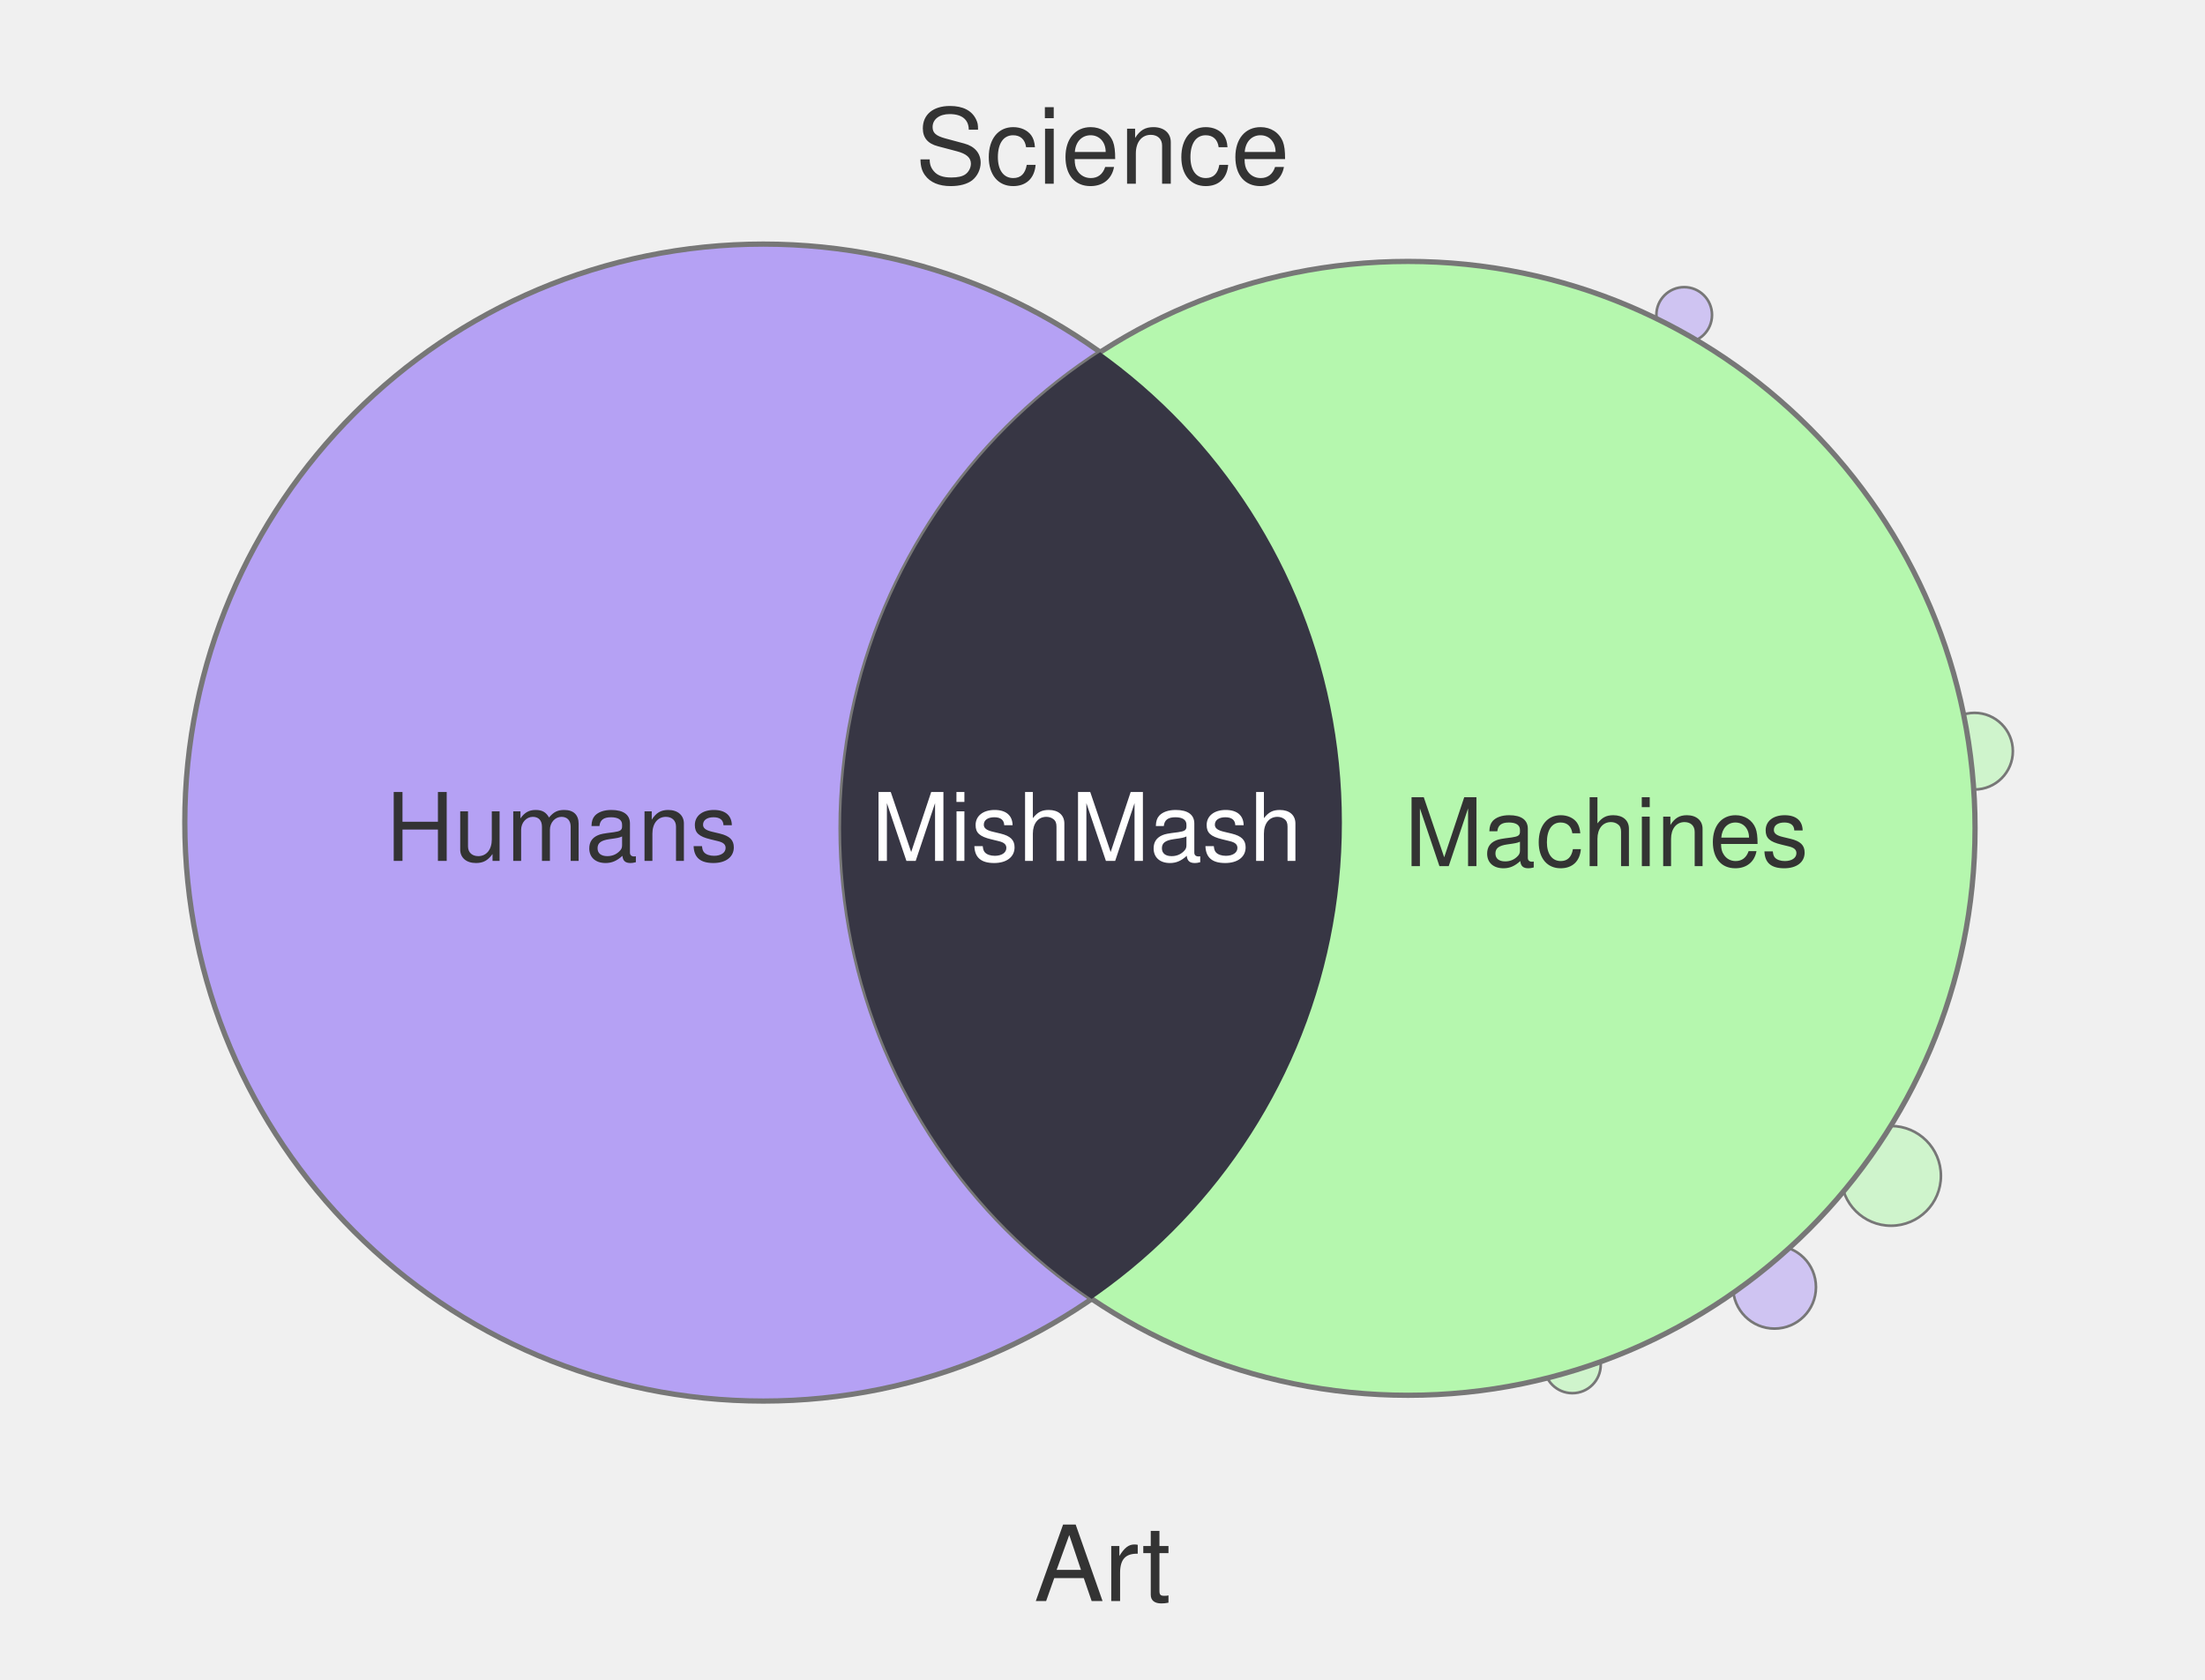
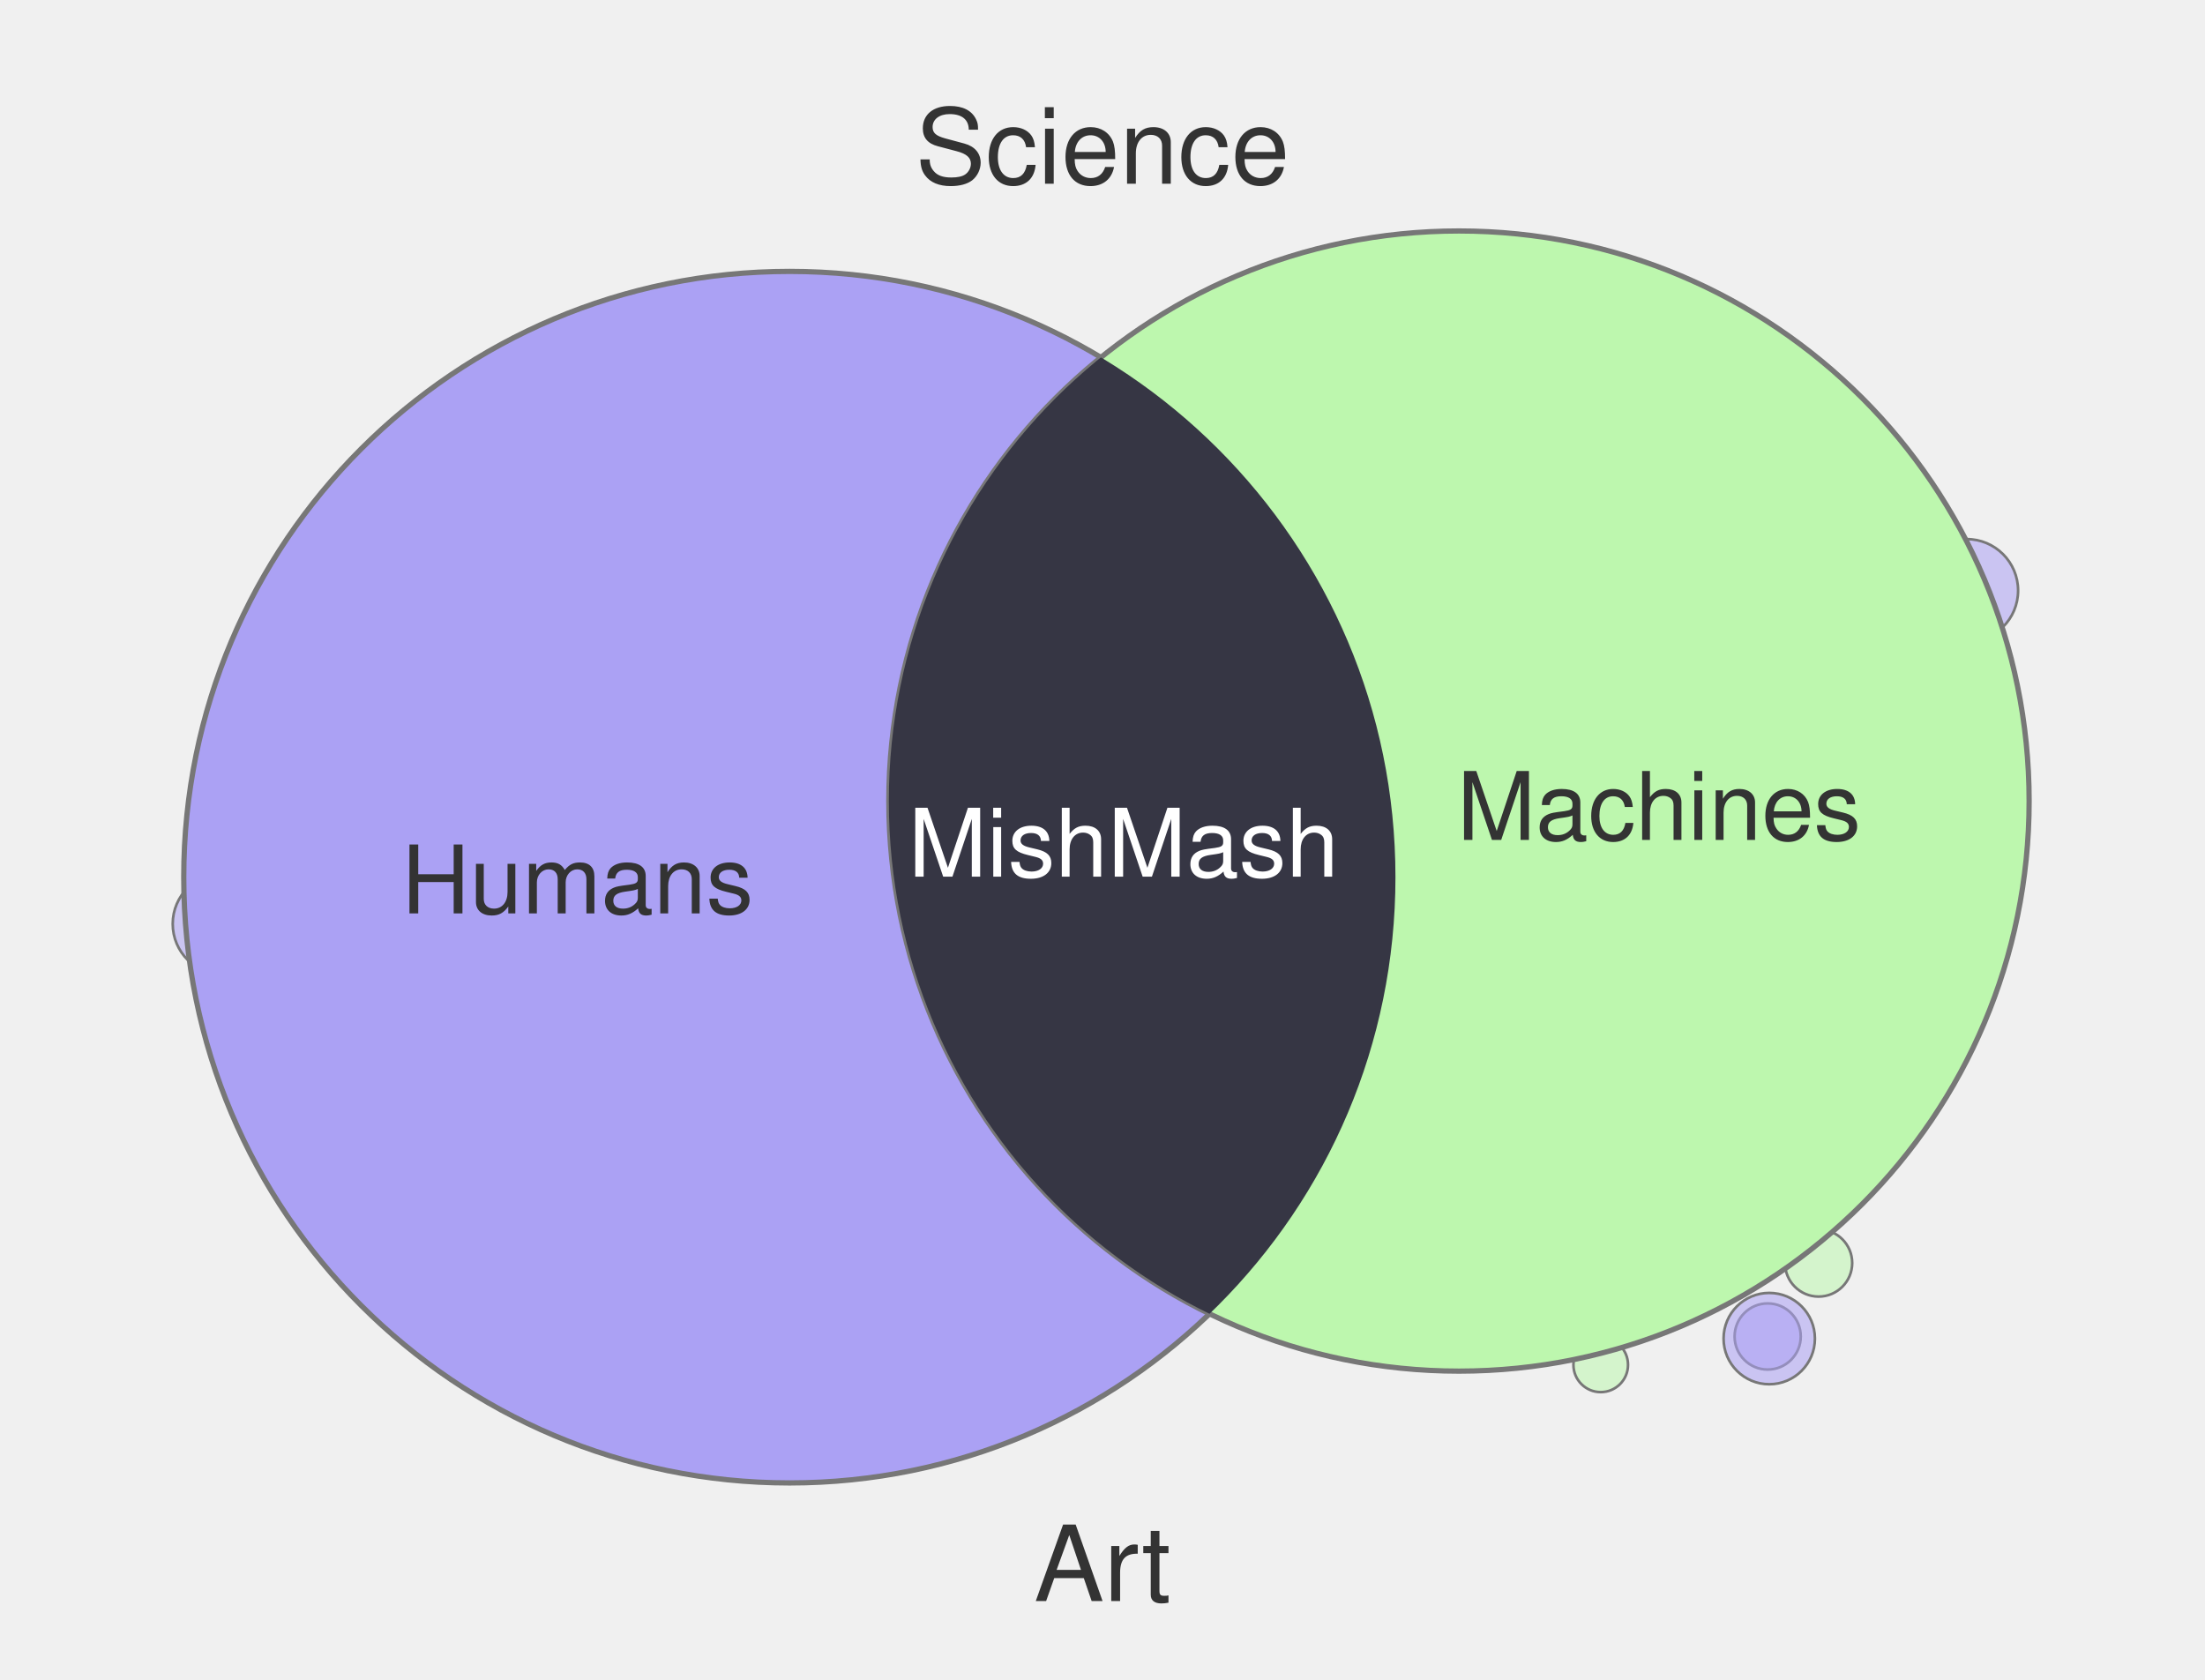
<svg xmlns="http://www.w3.org/2000/svg" width="420" height="320" viewBox="0 0 420 320">
-   <circle cx="360.2" cy="224.0" r="9.5" fill="#B5F7AE" fill-opacity="0.55" stroke="#777" stroke-width="0.5" />
-   <circle cx="320.8" cy="60.0" r="5.3" fill="#B5A1F4" fill-opacity="0.55" stroke="#777" stroke-width="0.5" />
-   <circle cx="55.7" cy="109.0" r="7.4" fill="#B5F7AE" fill-opacity="0.55" stroke="#777" stroke-width="0.5" />
-   <circle cx="299.5" cy="260.0" r="5.4" fill="#B5F7AE" fill-opacity="0.55" stroke="#777" stroke-width="0.5" />
-   <circle cx="115.4" cy="60.0" r="4.6" fill="#B5A1F4" fill-opacity="0.55" stroke="#777" stroke-width="0.5" />
-   <circle cx="376.1" cy="143.1" r="7.3" fill="#B5F7AE" fill-opacity="0.55" stroke="#777" stroke-width="0.5" />
-   <circle cx="338.0" cy="245.2" r="7.9" fill="#B5A1F4" fill-opacity="0.55" stroke="#777" stroke-width="0.5" />
-   <circle cx="139.0" cy="60.0" r="7.0" fill="#B5F7AE" fill-opacity="0.55" stroke="#777" stroke-width="0.5" />
-   <circle cx="145.4" cy="156.7" r="110.2" fill="#B5A1F4" stroke="#777" stroke-width="1" />
-   <circle cx="268.2" cy="157.8" r="108.0" fill="#B5F7AE" stroke="#777" stroke-width="1" />
+   <circle cx="318.0" cy="63.5" r="6.5" fill="#ABA1F4" fill-opacity="0.55" stroke="#777" stroke-width="0.5" />
+   <circle cx="366.6" cy="106.6" r="5.2" fill="#ABA1F4" fill-opacity="0.55" stroke="#777" stroke-width="0.5" />
+   <circle cx="336.7" cy="254.6" r="6.3" fill="#ABA1F4" fill-opacity="0.55" stroke="#777" stroke-width="0.5" />
+   <circle cx="304.9" cy="260.0" r="5.2" fill="#BDF7AE" fill-opacity="0.55" stroke="#777" stroke-width="0.5" />
+   <circle cx="337.0" cy="255.0" r="8.7" fill="#ABA1F4" fill-opacity="0.55" stroke="#777" stroke-width="0.5" />
+   <circle cx="42.6" cy="176.0" r="9.7" fill="#ABA1F4" fill-opacity="0.55" stroke="#777" stroke-width="0.5" />
+   <circle cx="346.4" cy="240.6" r="6.4" fill="#BDF7AE" fill-opacity="0.55" stroke="#777" stroke-width="0.5" />
+   <circle cx="374.6" cy="112.5" r="9.8" fill="#ABA1F4" fill-opacity="0.55" stroke="#777" stroke-width="0.5" />
+   <circle cx="150.4" cy="167.1" r="115.4" fill="#ABA1F4" stroke="#777" stroke-width="1" />
+   <circle cx="277.9" cy="152.6" r="108.6" fill="#BDF7AE" stroke="#777" stroke-width="1" />
  <defs>
    <clipPath id="clip-left" clipPathUnits="userSpaceOnUse">
-       <circle cx="145.4" cy="156.7" r="110.2" />
+       <circle cx="150.4" cy="167.1" r="115.4" />
    </clipPath>
  </defs>
-   <circle cx="268.2" cy="157.8" r="108.0" fill="#373644" clip-path="url(#clip-left)" />
+   <circle cx="277.9" cy="152.6" r="108.6" fill="#363644" clip-path="url(#clip-left)" />
  <text x="210" y="35" text-anchor="middle" font-family="Helvetica, Arial, sans-serif" font-size="20" fill="#333">Science</text>
  <text x="210" y="305" text-anchor="middle" font-family="Helvetica, Arial, sans-serif" font-size="20" fill="#333">Art</text>
-   <text x="107" y="164" text-anchor="middle" font-family="Helvetica, Arial, sans-serif" font-size="18" fill="#333">Humans</text>
-   <text x="306" y="165" text-anchor="middle" font-family="Helvetica, Arial, sans-serif" font-size="18" fill="#333">Machines</text>
-   <text x="207" y="164" text-anchor="middle" font-family="Helvetica, Arial, sans-serif" font-size="18" fill="#fff">MishMash</text>
+   <text x="110" y="174" text-anchor="middle" font-family="Helvetica, Arial, sans-serif" font-size="18" fill="#333">Humans</text>
+   <text x="316" y="160" text-anchor="middle" font-family="Helvetica, Arial, sans-serif" font-size="18" fill="#333">Machines</text>
+   <text x="214" y="167" text-anchor="middle" font-family="Helvetica, Arial, sans-serif" font-size="18" fill="#fff">MishMash</text>
</svg>
